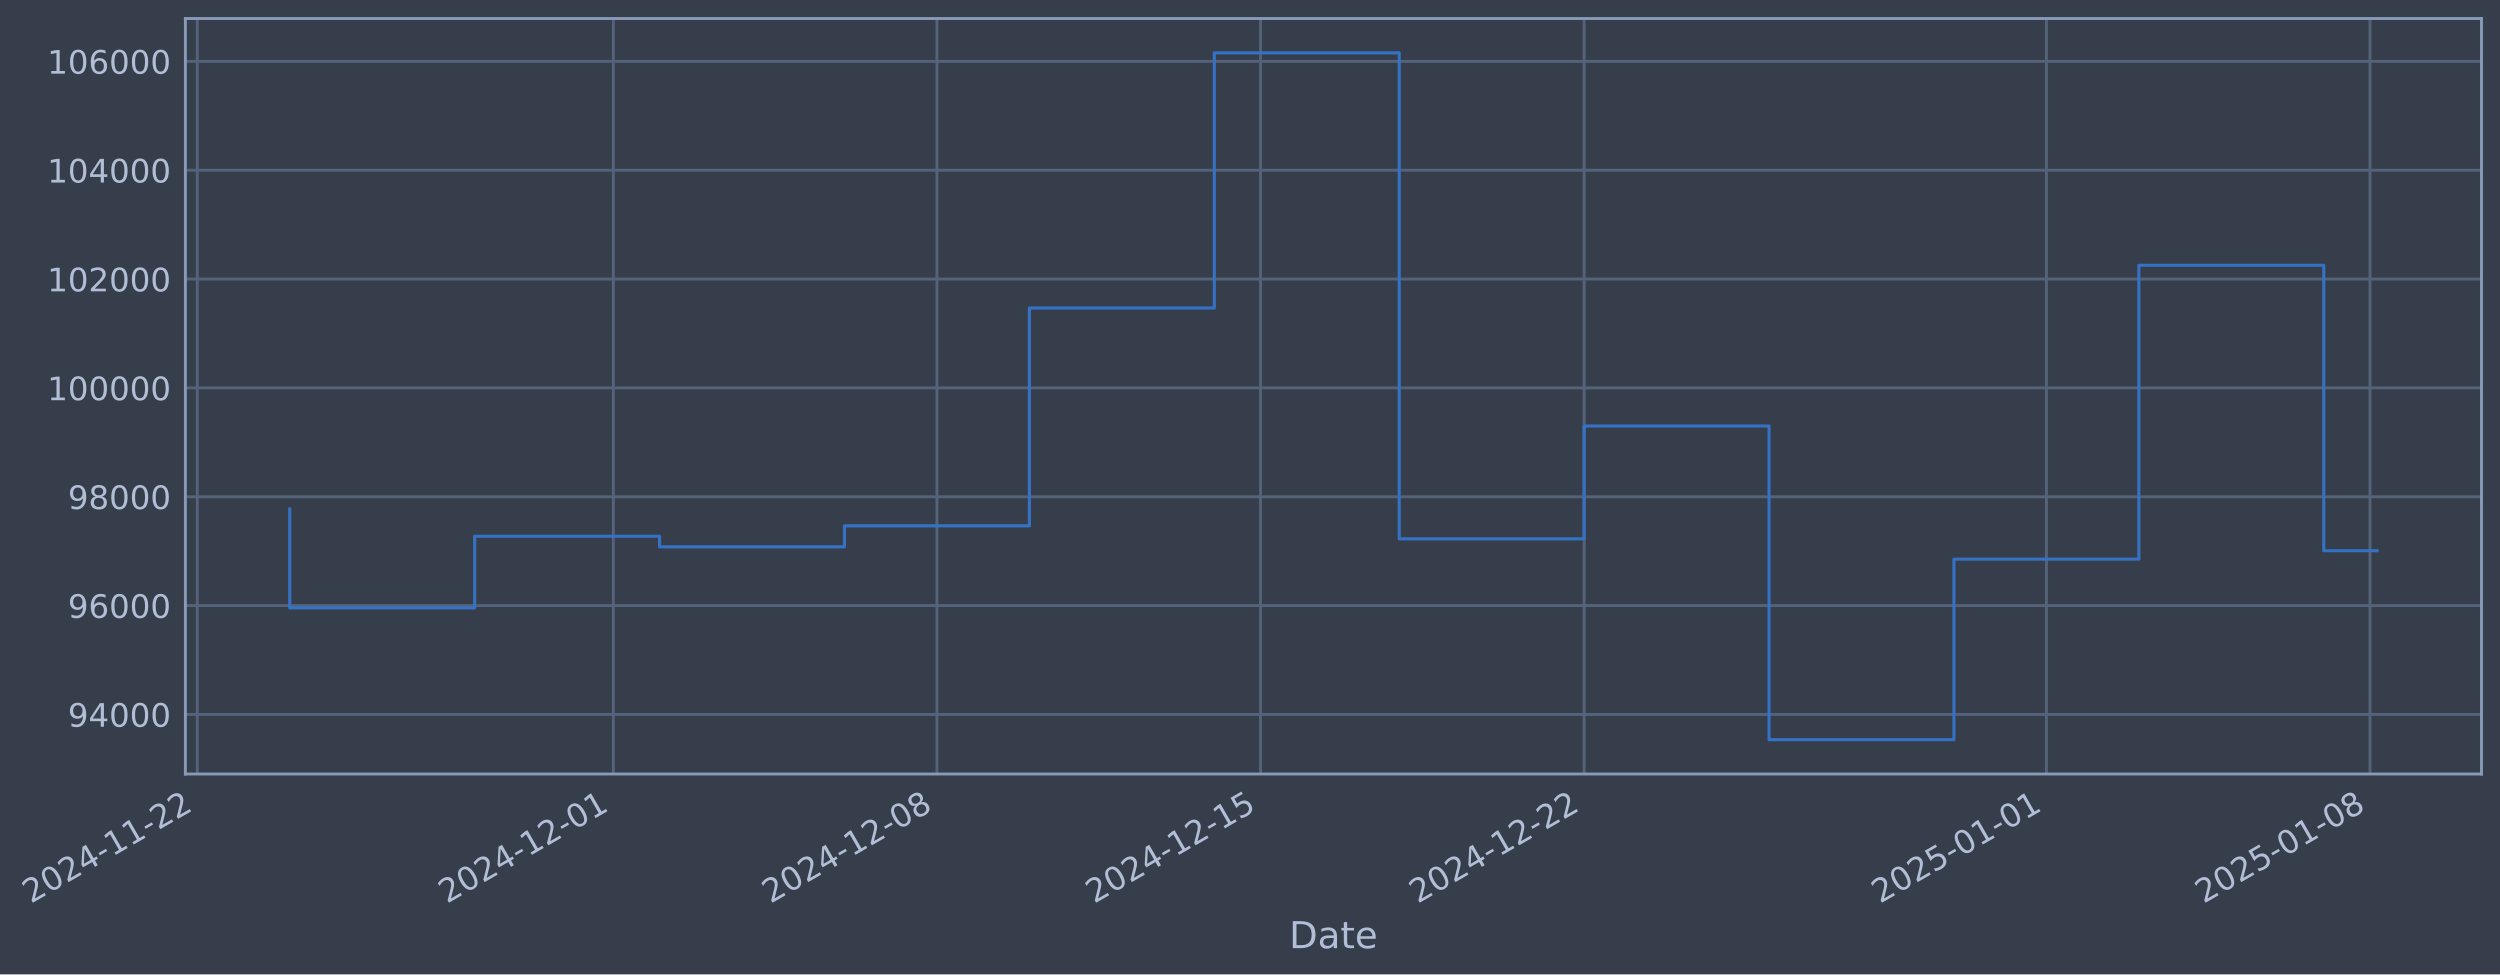
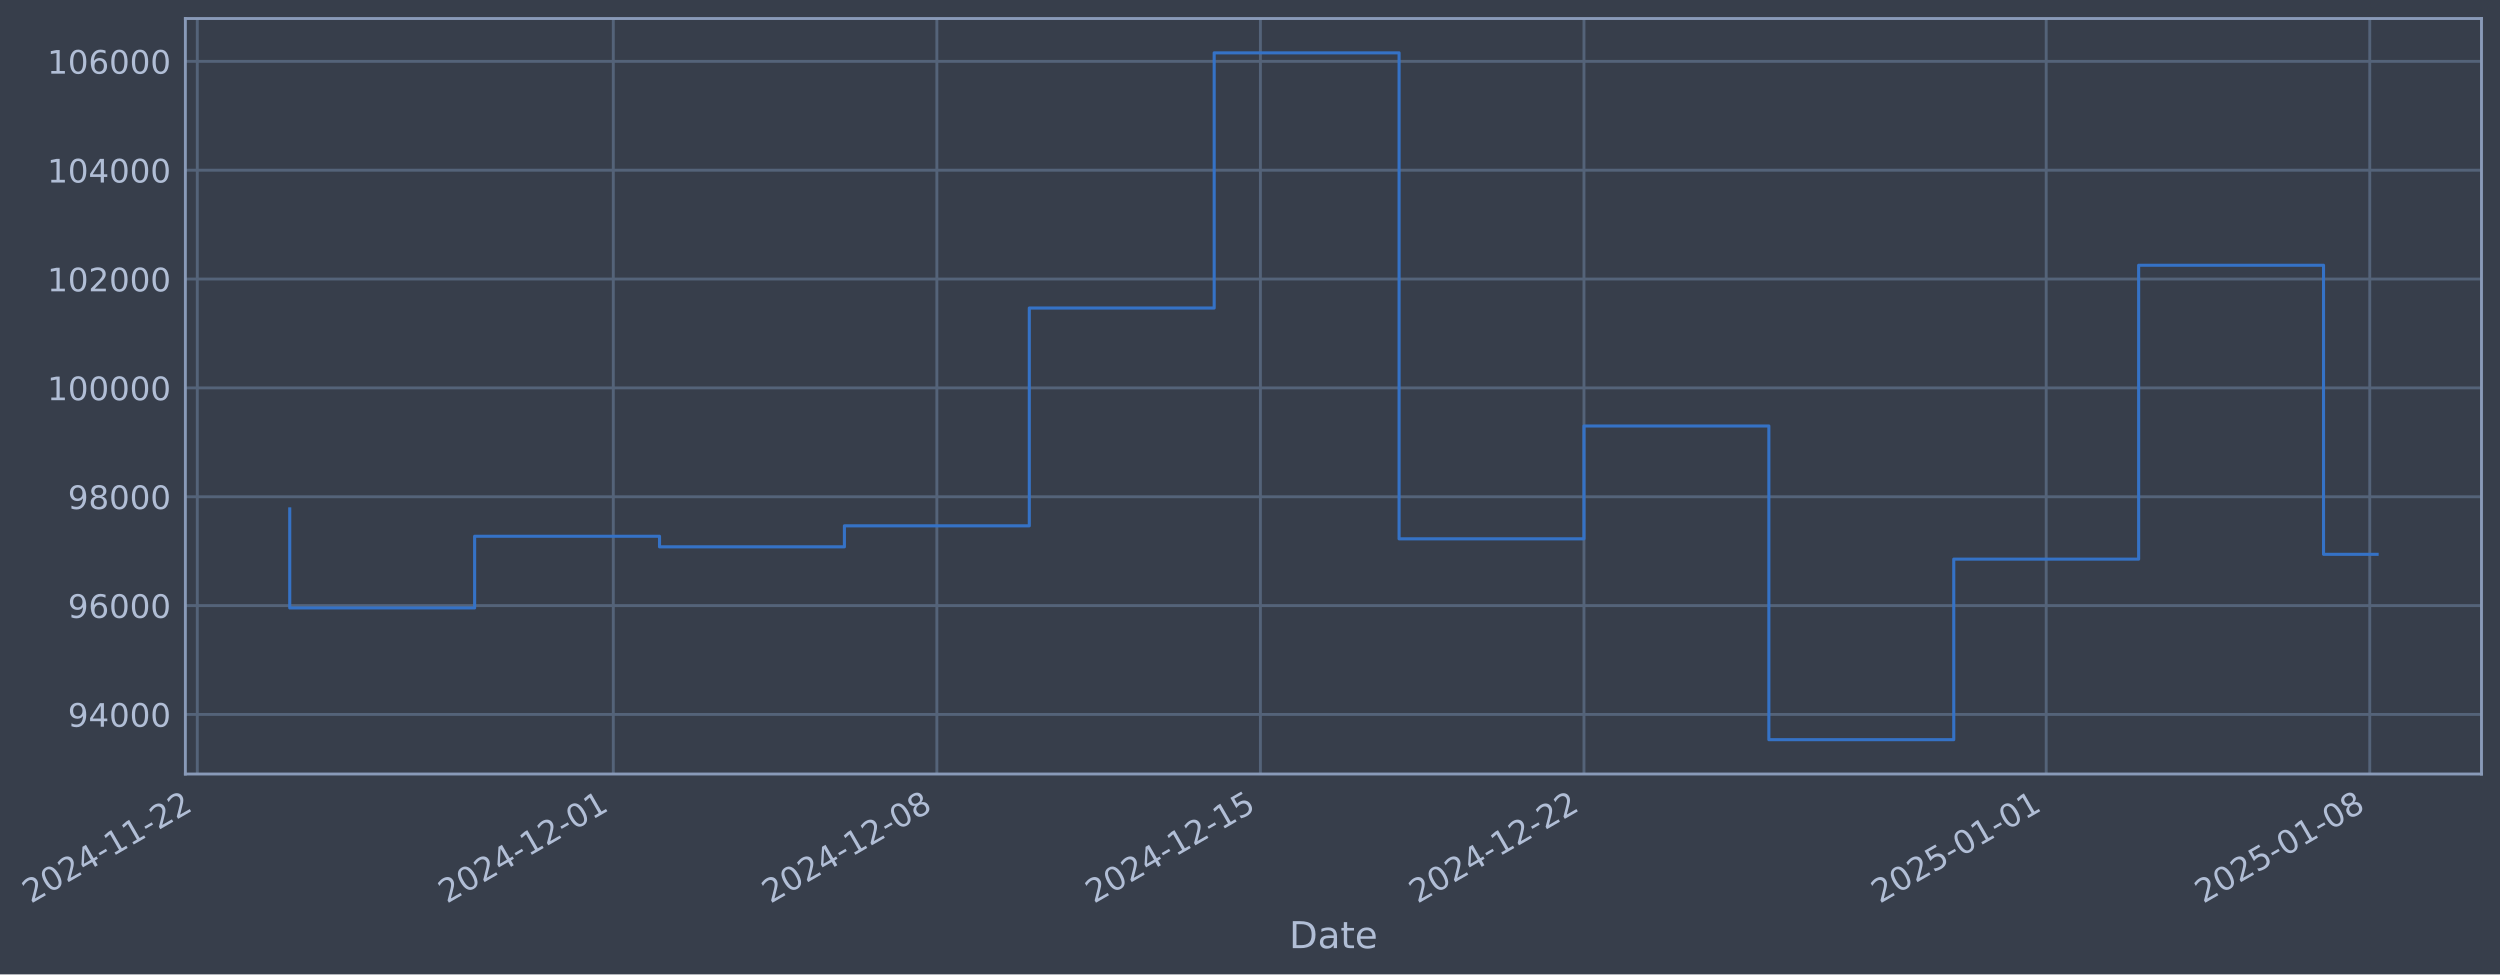
- <svg xmlns="http://www.w3.org/2000/svg" xmlns:xlink="http://www.w3.org/1999/xlink" width="972.081pt" height="378.87pt" viewBox="0 0 972.081 378.87" version="1.1">
+ <svg xmlns="http://www.w3.org/2000/svg" xmlns:xlink="http://www.w3.org/1999/xlink" width="972.076pt" height="378.87pt" viewBox="0 0 972.076 378.87" version="1.1">
  <defs>
    <style type="text/css">*{stroke-linejoin: round; stroke-linecap: butt}</style>
  </defs>
  <g id="figure_1">
    <g id="patch_1">
-       <path d="M 0 378.87  L 972.081 378.87  L 972.081 0  L 0 0  z " style="fill: #373e4b" />
+       <path d="M 0 378.87  L 972.076 378.87  L 972.076 0  L 0 0  z " style="fill: #373e4b" />
    </g>
    <g id="axes_1">
      <g id="patch_2">
-         <path d="M 72.081 300.96  L 964.881 300.96  L 964.881 7.2  L 72.081 7.2  z " style="fill: #373e4b" />
+         <path d="M 72.076 300.96  L 964.876 300.96  L 964.876 7.2  L 72.076 7.2  z " style="fill: #373e4b" />
      </g>
      <g id="matplotlib.axis_1">
        <g id="xtick_1">
          <g id="line2d_1">
-             <path d="M 76.713 300.96  L 76.713 7.2  " clip-path="url(#p81121f5a56)" style="fill: none; stroke: #546379; stroke-width: 1.12; stroke-linecap: square" />
+             <path d="M 76.713 300.96  L 76.713 7.2  " clip-path="url(#pdb2e69ef82)" style="fill: none; stroke: #546379; stroke-width: 1.12; stroke-linecap: square" />
          </g>
          <g id="line2d_2" />
          <g id="text_1">
            <g style="fill: #b1bed6" transform="translate(11.98702 351.4642) rotate(-30) scale(0.126 -0.126)">
              <defs>
                <path id="DejaVuSans-32" d="M 1228 531  L 3431 531  L 3431 0  L 469 0  L 469 531  Q 828 903 1448 1529  Q 2069 2156 2228 2338  Q 2531 2678 2651 2914  Q 2772 3150 2772 3378  Q 2772 3750 2511 3984  Q 2250 4219 1831 4219  Q 1534 4219 1204 4116  Q 875 4013 500 3803  L 500 4441  Q 881 4594 1212 4672  Q 1544 4750 1819 4750  Q 2544 4750 2975 4387  Q 3406 4025 3406 3419  Q 3406 3131 3298 2873  Q 3191 2616 2906 2266  Q 2828 2175 2409 1742  Q 1991 1309 1228 531  z " transform="scale(0.015625)" />
                <path id="DejaVuSans-30" d="M 2034 4250  Q 1547 4250 1301 3770  Q 1056 3291 1056 2328  Q 1056 1369 1301 889  Q 1547 409 2034 409  Q 2525 409 2770 889  Q 3016 1369 3016 2328  Q 3016 3291 2770 3770  Q 2525 4250 2034 4250  z M 2034 4750  Q 2819 4750 3233 4129  Q 3647 3509 3647 2328  Q 3647 1150 3233 529  Q 2819 -91 2034 -91  Q 1250 -91 836 529  Q 422 1150 422 2328  Q 422 3509 836 4129  Q 1250 4750 2034 4750  z " transform="scale(0.015625)" />
                <path id="DejaVuSans-34" d="M 2419 4116  L 825 1625  L 2419 1625  L 2419 4116  z M 2253 4666  L 3047 4666  L 3047 1625  L 3713 1625  L 3713 1100  L 3047 1100  L 3047 0  L 2419 0  L 2419 1100  L 313 1100  L 313 1709  L 2253 4666  z " transform="scale(0.015625)" />
                <path id="DejaVuSans-2d" d="M 313 2009  L 1997 2009  L 1997 1497  L 313 1497  L 313 2009  z " transform="scale(0.015625)" />
                <path id="DejaVuSans-31" d="M 794 531  L 1825 531  L 1825 4091  L 703 3866  L 703 4441  L 1819 4666  L 2450 4666  L 2450 531  L 3481 531  L 3481 0  L 794 0  L 794 531  z " transform="scale(0.015625)" />
              </defs>
              <use xlink:href="#DejaVuSans-32" />
              <use xlink:href="#DejaVuSans-30" transform="translate(63.62305 0)" />
              <use xlink:href="#DejaVuSans-32" transform="translate(127.2461 0)" />
              <use xlink:href="#DejaVuSans-34" transform="translate(190.8691 0)" />
              <use xlink:href="#DejaVuSans-2d" transform="translate(254.4922 0)" />
              <use xlink:href="#DejaVuSans-31" transform="translate(290.5762 0)" />
              <use xlink:href="#DejaVuSans-31" transform="translate(354.1992 0)" />
              <use xlink:href="#DejaVuSans-2d" transform="translate(417.8223 0)" />
              <use xlink:href="#DejaVuSans-32" transform="translate(453.9062 0)" />
              <use xlink:href="#DejaVuSans-32" transform="translate(517.5293 0)" />
            </g>
          </g>
        </g>
        <g id="xtick_2">
          <g id="line2d_3">
-             <path d="M 238.487 300.96  L 238.487 7.2  " clip-path="url(#p81121f5a56)" style="fill: none; stroke: #546379; stroke-width: 1.12; stroke-linecap: square" />
+             <path d="M 238.467 300.96  L 238.467 7.2  " clip-path="url(#pdb2e69ef82)" style="fill: none; stroke: #546379; stroke-width: 1.12; stroke-linecap: square" />
          </g>
          <g id="line2d_4" />
          <g id="text_2">
-             <g style="fill: #b1bed6" transform="translate(173.7619 351.4642) rotate(-30) scale(0.126 -0.126)">
+             <g style="fill: #b1bed6" transform="translate(173.7419 351.4642) rotate(-30) scale(0.126 -0.126)">
              <use xlink:href="#DejaVuSans-32" />
              <use xlink:href="#DejaVuSans-30" transform="translate(63.62305 0)" />
              <use xlink:href="#DejaVuSans-32" transform="translate(127.2461 0)" />
              <use xlink:href="#DejaVuSans-34" transform="translate(190.8691 0)" />
              <use xlink:href="#DejaVuSans-2d" transform="translate(254.4922 0)" />
              <use xlink:href="#DejaVuSans-31" transform="translate(290.5762 0)" />
              <use xlink:href="#DejaVuSans-32" transform="translate(354.1992 0)" />
              <use xlink:href="#DejaVuSans-2d" transform="translate(417.8223 0)" />
              <use xlink:href="#DejaVuSans-30" transform="translate(453.9062 0)" />
              <use xlink:href="#DejaVuSans-31" transform="translate(517.5293 0)" />
            </g>
          </g>
        </g>
        <g id="xtick_3">
          <g id="line2d_5">
-             <path d="M 364.312 300.96  L 364.312 7.2  " clip-path="url(#p81121f5a56)" style="fill: none; stroke: #546379; stroke-width: 1.12; stroke-linecap: square" />
+             <path d="M 364.277 300.96  L 364.277 7.2  " clip-path="url(#pdb2e69ef82)" style="fill: none; stroke: #546379; stroke-width: 1.12; stroke-linecap: square" />
          </g>
          <g id="line2d_6" />
          <g id="text_3">
-             <g style="fill: #b1bed6" transform="translate(299.5868 351.4642) rotate(-30) scale(0.126 -0.126)">
+             <g style="fill: #b1bed6" transform="translate(299.5512 351.4642) rotate(-30) scale(0.126 -0.126)">
              <defs>
                <path id="DejaVuSans-38" d="M 2034 2216  Q 1584 2216 1326 1975  Q 1069 1734 1069 1313  Q 1069 891 1326 650  Q 1584 409 2034 409  Q 2484 409 2743 651  Q 3003 894 3003 1313  Q 3003 1734 2745 1975  Q 2488 2216 2034 2216  z M 1403 2484  Q 997 2584 770 2862  Q 544 3141 544 3541  Q 544 4100 942 4425  Q 1341 4750 2034 4750  Q 2731 4750 3128 4425  Q 3525 4100 3525 3541  Q 3525 3141 3298 2862  Q 3072 2584 2669 2484  Q 3125 2378 3379 2068  Q 3634 1759 3634 1313  Q 3634 634 3220 271  Q 2806 -91 2034 -91  Q 1263 -91 848 271  Q 434 634 434 1313  Q 434 1759 690 2068  Q 947 2378 1403 2484  z M 1172 3481  Q 1172 3119 1398 2916  Q 1625 2713 2034 2713  Q 2441 2713 2670 2916  Q 2900 3119 2900 3481  Q 2900 3844 2670 4047  Q 2441 4250 2034 4250  Q 1625 4250 1398 4047  Q 1172 3844 1172 3481  z " transform="scale(0.015625)" />
              </defs>
              <use xlink:href="#DejaVuSans-32" />
              <use xlink:href="#DejaVuSans-30" transform="translate(63.62305 0)" />
              <use xlink:href="#DejaVuSans-32" transform="translate(127.2461 0)" />
              <use xlink:href="#DejaVuSans-34" transform="translate(190.8691 0)" />
              <use xlink:href="#DejaVuSans-2d" transform="translate(254.4922 0)" />
              <use xlink:href="#DejaVuSans-31" transform="translate(290.5762 0)" />
              <use xlink:href="#DejaVuSans-32" transform="translate(354.1992 0)" />
              <use xlink:href="#DejaVuSans-2d" transform="translate(417.8223 0)" />
              <use xlink:href="#DejaVuSans-30" transform="translate(453.9062 0)" />
              <use xlink:href="#DejaVuSans-38" transform="translate(517.5293 0)" />
            </g>
          </g>
        </g>
        <g id="xtick_4">
          <g id="line2d_7">
-             <path d="M 490.137 300.96  L 490.137 7.2  " clip-path="url(#p81121f5a56)" style="fill: none; stroke: #546379; stroke-width: 1.12; stroke-linecap: square" />
+             <path d="M 490.086 300.96  L 490.086 7.2  " clip-path="url(#pdb2e69ef82)" style="fill: none; stroke: #546379; stroke-width: 1.12; stroke-linecap: square" />
          </g>
          <g id="line2d_8" />
          <g id="text_4">
-             <g style="fill: #b1bed6" transform="translate(425.4117 351.4642) rotate(-30) scale(0.126 -0.126)">
+             <g style="fill: #b1bed6" transform="translate(425.3605 351.4642) rotate(-30) scale(0.126 -0.126)">
              <defs>
                <path id="DejaVuSans-35" d="M 691 4666  L 3169 4666  L 3169 4134  L 1269 4134  L 1269 2991  Q 1406 3038 1543 3061  Q 1681 3084 1819 3084  Q 2600 3084 3056 2656  Q 3513 2228 3513 1497  Q 3513 744 3044 326  Q 2575 -91 1722 -91  Q 1428 -91 1123 -41  Q 819 9 494 109  L 494 744  Q 775 591 1075 516  Q 1375 441 1709 441  Q 2250 441 2565 725  Q 2881 1009 2881 1497  Q 2881 1984 2565 2268  Q 2250 2553 1709 2553  Q 1456 2553 1204 2497  Q 953 2441 691 2322  L 691 4666  z " transform="scale(0.015625)" />
              </defs>
              <use xlink:href="#DejaVuSans-32" />
              <use xlink:href="#DejaVuSans-30" transform="translate(63.62305 0)" />
              <use xlink:href="#DejaVuSans-32" transform="translate(127.2461 0)" />
              <use xlink:href="#DejaVuSans-34" transform="translate(190.8691 0)" />
              <use xlink:href="#DejaVuSans-2d" transform="translate(254.4922 0)" />
              <use xlink:href="#DejaVuSans-31" transform="translate(290.5762 0)" />
              <use xlink:href="#DejaVuSans-32" transform="translate(354.1992 0)" />
              <use xlink:href="#DejaVuSans-2d" transform="translate(417.8223 0)" />
              <use xlink:href="#DejaVuSans-31" transform="translate(453.9062 0)" />
              <use xlink:href="#DejaVuSans-35" transform="translate(517.5293 0)" />
            </g>
          </g>
        </g>
        <g id="xtick_5">
          <g id="line2d_9">
-             <path d="M 615.962 300.96  L 615.962 7.2  " clip-path="url(#p81121f5a56)" style="fill: none; stroke: #546379; stroke-width: 1.12; stroke-linecap: square" />
+             <path d="M 615.895 300.96  L 615.895 7.2  " clip-path="url(#pdb2e69ef82)" style="fill: none; stroke: #546379; stroke-width: 1.12; stroke-linecap: square" />
          </g>
          <g id="line2d_10" />
          <g id="text_5">
-             <g style="fill: #b1bed6" transform="translate(551.2366 351.4642) rotate(-30) scale(0.126 -0.126)">
+             <g style="fill: #b1bed6" transform="translate(551.1698 351.4642) rotate(-30) scale(0.126 -0.126)">
              <use xlink:href="#DejaVuSans-32" />
              <use xlink:href="#DejaVuSans-30" transform="translate(63.62305 0)" />
              <use xlink:href="#DejaVuSans-32" transform="translate(127.2461 0)" />
              <use xlink:href="#DejaVuSans-34" transform="translate(190.8691 0)" />
              <use xlink:href="#DejaVuSans-2d" transform="translate(254.4922 0)" />
              <use xlink:href="#DejaVuSans-31" transform="translate(290.5762 0)" />
              <use xlink:href="#DejaVuSans-32" transform="translate(354.1992 0)" />
              <use xlink:href="#DejaVuSans-2d" transform="translate(417.8223 0)" />
              <use xlink:href="#DejaVuSans-32" transform="translate(453.9062 0)" />
              <use xlink:href="#DejaVuSans-32" transform="translate(517.5293 0)" />
            </g>
          </g>
        </g>
        <g id="xtick_6">
          <g id="line2d_11">
-             <path d="M 795.712 300.96  L 795.712 7.2  " clip-path="url(#p81121f5a56)" style="fill: none; stroke: #546379; stroke-width: 1.12; stroke-linecap: square" />
+             <path d="M 795.623 300.96  L 795.623 7.2  " clip-path="url(#pdb2e69ef82)" style="fill: none; stroke: #546379; stroke-width: 1.12; stroke-linecap: square" />
          </g>
          <g id="line2d_12" />
          <g id="text_6">
-             <g style="fill: #b1bed6" transform="translate(730.9865 351.4642) rotate(-30) scale(0.126 -0.126)">
+             <g style="fill: #b1bed6" transform="translate(730.8975 351.4642) rotate(-30) scale(0.126 -0.126)">
              <use xlink:href="#DejaVuSans-32" />
              <use xlink:href="#DejaVuSans-30" transform="translate(63.62305 0)" />
              <use xlink:href="#DejaVuSans-32" transform="translate(127.2461 0)" />
              <use xlink:href="#DejaVuSans-35" transform="translate(190.8691 0)" />
              <use xlink:href="#DejaVuSans-2d" transform="translate(254.4922 0)" />
              <use xlink:href="#DejaVuSans-30" transform="translate(290.5762 0)" />
              <use xlink:href="#DejaVuSans-31" transform="translate(354.1992 0)" />
              <use xlink:href="#DejaVuSans-2d" transform="translate(417.8223 0)" />
              <use xlink:href="#DejaVuSans-30" transform="translate(453.9062 0)" />
              <use xlink:href="#DejaVuSans-31" transform="translate(517.5293 0)" />
            </g>
          </g>
        </g>
        <g id="xtick_7">
          <g id="line2d_13">
-             <path d="M 921.537 300.96  L 921.537 7.2  " clip-path="url(#p81121f5a56)" style="fill: none; stroke: #546379; stroke-width: 1.12; stroke-linecap: square" />
+             <path d="M 921.432 300.96  L 921.432 7.2  " clip-path="url(#pdb2e69ef82)" style="fill: none; stroke: #546379; stroke-width: 1.12; stroke-linecap: square" />
          </g>
          <g id="line2d_14" />
          <g id="text_7">
-             <g style="fill: #b1bed6" transform="translate(856.8114 351.4642) rotate(-30) scale(0.126 -0.126)">
+             <g style="fill: #b1bed6" transform="translate(856.7068 351.4642) rotate(-30) scale(0.126 -0.126)">
              <use xlink:href="#DejaVuSans-32" />
              <use xlink:href="#DejaVuSans-30" transform="translate(63.62305 0)" />
              <use xlink:href="#DejaVuSans-32" transform="translate(127.2461 0)" />
              <use xlink:href="#DejaVuSans-35" transform="translate(190.8691 0)" />
              <use xlink:href="#DejaVuSans-2d" transform="translate(254.4922 0)" />
              <use xlink:href="#DejaVuSans-30" transform="translate(290.5762 0)" />
              <use xlink:href="#DejaVuSans-31" transform="translate(354.1992 0)" />
              <use xlink:href="#DejaVuSans-2d" transform="translate(417.8223 0)" />
              <use xlink:href="#DejaVuSans-30" transform="translate(453.9062 0)" />
              <use xlink:href="#DejaVuSans-38" transform="translate(517.5293 0)" />
            </g>
          </g>
        </g>
        <g id="text_8">
-           <g style="fill: #b1bed6" transform="translate(501.2716 368.6753) scale(0.144 -0.144)">
+           <g style="fill: #b1bed6" transform="translate(501.2671 368.6753) scale(0.144 -0.144)">
            <defs>
              <path id="DejaVuSans-44" d="M 1259 4147  L 1259 519  L 2022 519  Q 2988 519 3436 956  Q 3884 1394 3884 2338  Q 3884 3275 3436 3711  Q 2988 4147 2022 4147  L 1259 4147  z M 628 4666  L 1925 4666  Q 3281 4666 3915 4102  Q 4550 3538 4550 2338  Q 4550 1131 3912 565  Q 3275 0 1925 0  L 628 0  L 628 4666  z " transform="scale(0.015625)" />
              <path id="DejaVuSans-61" d="M 2194 1759  Q 1497 1759 1228 1600  Q 959 1441 959 1056  Q 959 750 1161 570  Q 1363 391 1709 391  Q 2188 391 2477 730  Q 2766 1069 2766 1631  L 2766 1759  L 2194 1759  z M 3341 1997  L 3341 0  L 2766 0  L 2766 531  Q 2569 213 2275 61  Q 1981 -91 1556 -91  Q 1019 -91 701 211  Q 384 513 384 1019  Q 384 1609 779 1909  Q 1175 2209 1959 2209  L 2766 2209  L 2766 2266  Q 2766 2663 2505 2880  Q 2244 3097 1772 3097  Q 1472 3097 1187 3025  Q 903 2953 641 2809  L 641 3341  Q 956 3463 1253 3523  Q 1550 3584 1831 3584  Q 2591 3584 2966 3190  Q 3341 2797 3341 1997  z " transform="scale(0.015625)" />
              <path id="DejaVuSans-74" d="M 1172 4494  L 1172 3500  L 2356 3500  L 2356 3053  L 1172 3053  L 1172 1153  Q 1172 725 1289 603  Q 1406 481 1766 481  L 2356 481  L 2356 0  L 1766 0  Q 1100 0 847 248  Q 594 497 594 1153  L 594 3053  L 172 3053  L 172 3500  L 594 3500  L 594 4494  L 1172 4494  z " transform="scale(0.015625)" />
              <path id="DejaVuSans-65" d="M 3597 1894  L 3597 1613  L 953 1613  Q 991 1019 1311 708  Q 1631 397 2203 397  Q 2534 397 2845 478  Q 3156 559 3463 722  L 3463 178  Q 3153 47 2828 -22  Q 2503 -91 2169 -91  Q 1331 -91 842 396  Q 353 884 353 1716  Q 353 2575 817 3079  Q 1281 3584 2069 3584  Q 2775 3584 3186 3129  Q 3597 2675 3597 1894  z M 3022 2063  Q 3016 2534 2758 2815  Q 2500 3097 2075 3097  Q 1594 3097 1305 2825  Q 1016 2553 972 2059  L 3022 2063  z " transform="scale(0.015625)" />
            </defs>
            <use xlink:href="#DejaVuSans-44" />
            <use xlink:href="#DejaVuSans-61" transform="translate(77.00195 0)" />
            <use xlink:href="#DejaVuSans-74" transform="translate(138.2812 0)" />
            <use xlink:href="#DejaVuSans-65" transform="translate(177.4902 0)" />
          </g>
        </g>
      </g>
      <g id="matplotlib.axis_2">
        <g id="ytick_1">
          <g id="line2d_15">
-             <path d="M 72.081 277.797  L 964.881 277.797  " clip-path="url(#p81121f5a56)" style="fill: none; stroke: #546379; stroke-width: 1.12; stroke-linecap: square" />
+             <path d="M 72.076 277.797  L 964.876 277.797  " clip-path="url(#pdb2e69ef82)" style="fill: none; stroke: #546379; stroke-width: 1.12; stroke-linecap: square" />
          </g>
          <g id="line2d_16" />
          <g id="text_9">
-             <g style="fill: #b1bed6" transform="translate(26.39693 282.5841) scale(0.126 -0.126)">
+             <g style="fill: #b1bed6" transform="translate(26.39248 282.5841) scale(0.126 -0.126)">
              <defs>
                <path id="DejaVuSans-39" d="M 703 97  L 703 672  Q 941 559 1184 500  Q 1428 441 1663 441  Q 2288 441 2617 861  Q 2947 1281 2994 2138  Q 2813 1869 2534 1725  Q 2256 1581 1919 1581  Q 1219 1581 811 2004  Q 403 2428 403 3163  Q 403 3881 828 4315  Q 1253 4750 1959 4750  Q 2769 4750 3195 4129  Q 3622 3509 3622 2328  Q 3622 1225 3098 567  Q 2575 -91 1691 -91  Q 1453 -91 1209 -44  Q 966 3 703 97  z M 1959 2075  Q 2384 2075 2632 2365  Q 2881 2656 2881 3163  Q 2881 3666 2632 3958  Q 2384 4250 1959 4250  Q 1534 4250 1286 3958  Q 1038 3666 1038 3163  Q 1038 2656 1286 2365  Q 1534 2075 1959 2075  z " transform="scale(0.015625)" />
              </defs>
              <use xlink:href="#DejaVuSans-39" />
              <use xlink:href="#DejaVuSans-34" transform="translate(63.62305 0)" />
              <use xlink:href="#DejaVuSans-30" transform="translate(127.2461 0)" />
              <use xlink:href="#DejaVuSans-30" transform="translate(190.8691 0)" />
              <use xlink:href="#DejaVuSans-30" transform="translate(254.4922 0)" />
            </g>
          </g>
        </g>
        <g id="ytick_2">
          <g id="line2d_17">
-             <path d="M 72.081 235.473  L 964.881 235.473  " clip-path="url(#p81121f5a56)" style="fill: none; stroke: #546379; stroke-width: 1.12; stroke-linecap: square" />
+             <path d="M 72.076 235.473  L 964.876 235.473  " clip-path="url(#pdb2e69ef82)" style="fill: none; stroke: #546379; stroke-width: 1.12; stroke-linecap: square" />
          </g>
          <g id="line2d_18" />
          <g id="text_10">
-             <g style="fill: #b1bed6" transform="translate(26.39693 240.2602) scale(0.126 -0.126)">
+             <g style="fill: #b1bed6" transform="translate(26.39248 240.2602) scale(0.126 -0.126)">
              <defs>
                <path id="DejaVuSans-36" d="M 2113 2584  Q 1688 2584 1439 2293  Q 1191 2003 1191 1497  Q 1191 994 1439 701  Q 1688 409 2113 409  Q 2538 409 2786 701  Q 3034 994 3034 1497  Q 3034 2003 2786 2293  Q 2538 2584 2113 2584  z M 3366 4563  L 3366 3988  Q 3128 4100 2886 4159  Q 2644 4219 2406 4219  Q 1781 4219 1451 3797  Q 1122 3375 1075 2522  Q 1259 2794 1537 2939  Q 1816 3084 2150 3084  Q 2853 3084 3261 2657  Q 3669 2231 3669 1497  Q 3669 778 3244 343  Q 2819 -91 2113 -91  Q 1303 -91 875 529  Q 447 1150 447 2328  Q 447 3434 972 4092  Q 1497 4750 2381 4750  Q 2619 4750 2861 4703  Q 3103 4656 3366 4563  z " transform="scale(0.015625)" />
              </defs>
              <use xlink:href="#DejaVuSans-39" />
              <use xlink:href="#DejaVuSans-36" transform="translate(63.62305 0)" />
              <use xlink:href="#DejaVuSans-30" transform="translate(127.2461 0)" />
              <use xlink:href="#DejaVuSans-30" transform="translate(190.8691 0)" />
              <use xlink:href="#DejaVuSans-30" transform="translate(254.4922 0)" />
            </g>
          </g>
        </g>
        <g id="ytick_3">
          <g id="line2d_19">
-             <path d="M 72.081 193.149  L 964.881 193.149  " clip-path="url(#p81121f5a56)" style="fill: none; stroke: #546379; stroke-width: 1.12; stroke-linecap: square" />
+             <path d="M 72.076 193.149  L 964.876 193.149  " clip-path="url(#pdb2e69ef82)" style="fill: none; stroke: #546379; stroke-width: 1.12; stroke-linecap: square" />
          </g>
          <g id="line2d_20" />
          <g id="text_11">
-             <g style="fill: #b1bed6" transform="translate(26.39693 197.9364) scale(0.126 -0.126)">
+             <g style="fill: #b1bed6" transform="translate(26.39248 197.9364) scale(0.126 -0.126)">
              <use xlink:href="#DejaVuSans-39" />
              <use xlink:href="#DejaVuSans-38" transform="translate(63.62305 0)" />
              <use xlink:href="#DejaVuSans-30" transform="translate(127.2461 0)" />
              <use xlink:href="#DejaVuSans-30" transform="translate(190.8691 0)" />
              <use xlink:href="#DejaVuSans-30" transform="translate(254.4922 0)" />
            </g>
          </g>
        </g>
        <g id="ytick_4">
          <g id="line2d_21">
-             <path d="M 72.081 150.826  L 964.881 150.826  " clip-path="url(#p81121f5a56)" style="fill: none; stroke: #546379; stroke-width: 1.12; stroke-linecap: square" />
+             <path d="M 72.076 150.826  L 964.876 150.826  " clip-path="url(#pdb2e69ef82)" style="fill: none; stroke: #546379; stroke-width: 1.12; stroke-linecap: square" />
          </g>
          <g id="line2d_22" />
          <g id="text_12">
-             <g style="fill: #b1bed6" transform="translate(18.38018 155.6126) scale(0.126 -0.126)">
+             <g style="fill: #b1bed6" transform="translate(18.37573 155.6126) scale(0.126 -0.126)">
              <use xlink:href="#DejaVuSans-31" />
              <use xlink:href="#DejaVuSans-30" transform="translate(63.62305 0)" />
              <use xlink:href="#DejaVuSans-30" transform="translate(127.2461 0)" />
              <use xlink:href="#DejaVuSans-30" transform="translate(190.8691 0)" />
              <use xlink:href="#DejaVuSans-30" transform="translate(254.4922 0)" />
              <use xlink:href="#DejaVuSans-30" transform="translate(318.1152 0)" />
            </g>
          </g>
        </g>
        <g id="ytick_5">
          <g id="line2d_23">
-             <path d="M 72.081 108.502  L 964.881 108.502  " clip-path="url(#p81121f5a56)" style="fill: none; stroke: #546379; stroke-width: 1.12; stroke-linecap: square" />
+             <path d="M 72.076 108.502  L 964.876 108.502  " clip-path="url(#pdb2e69ef82)" style="fill: none; stroke: #546379; stroke-width: 1.12; stroke-linecap: square" />
          </g>
          <g id="line2d_24" />
          <g id="text_13">
-             <g style="fill: #b1bed6" transform="translate(18.38018 113.2888) scale(0.126 -0.126)">
+             <g style="fill: #b1bed6" transform="translate(18.37573 113.2888) scale(0.126 -0.126)">
              <use xlink:href="#DejaVuSans-31" />
              <use xlink:href="#DejaVuSans-30" transform="translate(63.62305 0)" />
              <use xlink:href="#DejaVuSans-32" transform="translate(127.2461 0)" />
              <use xlink:href="#DejaVuSans-30" transform="translate(190.8691 0)" />
              <use xlink:href="#DejaVuSans-30" transform="translate(254.4922 0)" />
              <use xlink:href="#DejaVuSans-30" transform="translate(318.1152 0)" />
            </g>
          </g>
        </g>
        <g id="ytick_6">
          <g id="line2d_25">
-             <path d="M 72.081 66.178  L 964.881 66.178  " clip-path="url(#p81121f5a56)" style="fill: none; stroke: #546379; stroke-width: 1.12; stroke-linecap: square" />
+             <path d="M 72.076 66.178  L 964.876 66.178  " clip-path="url(#pdb2e69ef82)" style="fill: none; stroke: #546379; stroke-width: 1.12; stroke-linecap: square" />
          </g>
          <g id="line2d_26" />
          <g id="text_14">
-             <g style="fill: #b1bed6" transform="translate(18.38018 70.96502) scale(0.126 -0.126)">
+             <g style="fill: #b1bed6" transform="translate(18.37573 70.96502) scale(0.126 -0.126)">
              <use xlink:href="#DejaVuSans-31" />
              <use xlink:href="#DejaVuSans-30" transform="translate(63.62305 0)" />
              <use xlink:href="#DejaVuSans-34" transform="translate(127.2461 0)" />
              <use xlink:href="#DejaVuSans-30" transform="translate(190.8691 0)" />
              <use xlink:href="#DejaVuSans-30" transform="translate(254.4922 0)" />
              <use xlink:href="#DejaVuSans-30" transform="translate(318.1152 0)" />
            </g>
          </g>
        </g>
        <g id="ytick_7">
          <g id="line2d_27">
-             <path d="M 72.081 23.854  L 964.881 23.854  " clip-path="url(#p81121f5a56)" style="fill: none; stroke: #546379; stroke-width: 1.12; stroke-linecap: square" />
+             <path d="M 72.076 23.854  L 964.876 23.854  " clip-path="url(#pdb2e69ef82)" style="fill: none; stroke: #546379; stroke-width: 1.12; stroke-linecap: square" />
          </g>
          <g id="line2d_28" />
          <g id="text_15">
-             <g style="fill: #b1bed6" transform="translate(18.38018 28.64121) scale(0.126 -0.126)">
+             <g style="fill: #b1bed6" transform="translate(18.37573 28.64121) scale(0.126 -0.126)">
              <use xlink:href="#DejaVuSans-31" />
              <use xlink:href="#DejaVuSans-30" transform="translate(63.62305 0)" />
              <use xlink:href="#DejaVuSans-36" transform="translate(127.2461 0)" />
              <use xlink:href="#DejaVuSans-30" transform="translate(190.8691 0)" />
              <use xlink:href="#DejaVuSans-30" transform="translate(254.4922 0)" />
              <use xlink:href="#DejaVuSans-30" transform="translate(318.1152 0)" />
            </g>
          </g>
        </g>
      </g>
      <g id="line2d_29">
-         <path d="M 112.662 197.87  L 112.662 236.383  L 184.562 236.383  L 184.562 208.521  L 256.462 208.521  L 256.462 212.628  L 328.362 212.628  L 328.362 204.459  L 400.262 204.459  L 400.262 119.77  L 472.162 119.77  L 472.162 20.553  L 544.062 20.553  L 544.062 209.517  L 615.962 209.517  L 615.962 165.636  L 687.862 165.636  L 687.862 287.607  L 759.762 287.607  L 759.762 217.409  L 831.662 217.409  L 831.662 103.141  L 903.562 103.141  L 903.562 214.141  L 924.299 214.141  " clip-path="url(#p81121f5a56)" style="fill: none; stroke: #3572c6; stroke-width: 1.2; stroke-linecap: square" />
+         <path d="M 112.658 197.87  L 112.658 236.383  L 184.549 236.383  L 184.549 208.521  L 256.44 208.521  L 256.44 212.628  L 328.331 212.628  L 328.331 204.459  L 400.222 204.459  L 400.222 119.77  L 472.113 119.77  L 472.113 20.553  L 544.004 20.553  L 544.004 209.517  L 615.895 209.517  L 615.895 165.636  L 687.786 165.636  L 687.786 287.607  L 759.677 287.607  L 759.677 217.409  L 831.568 217.409  L 831.568 103.141  L 903.46 103.141  L 903.46 215.537  L 924.294 215.537  " clip-path="url(#pdb2e69ef82)" style="fill: none; stroke: #3572c6; stroke-width: 1.2; stroke-linecap: square" />
      </g>
      <g id="patch_3">
-         <path d="M 72.081 300.96  L 72.081 7.2  " style="fill: none; stroke: #899ab8; stroke-width: 1.12; stroke-linejoin: miter; stroke-linecap: square" />
+         <path d="M 72.076 300.96  L 72.076 7.2  " style="fill: none; stroke: #899ab8; stroke-width: 1.12; stroke-linejoin: miter; stroke-linecap: square" />
      </g>
      <g id="patch_4">
-         <path d="M 964.881 300.96  L 964.881 7.2  " style="fill: none; stroke: #899ab8; stroke-width: 1.12; stroke-linejoin: miter; stroke-linecap: square" />
+         <path d="M 964.876 300.96  L 964.876 7.2  " style="fill: none; stroke: #899ab8; stroke-width: 1.12; stroke-linejoin: miter; stroke-linecap: square" />
      </g>
      <g id="patch_5">
-         <path d="M 72.081 300.96  L 964.881 300.96  " style="fill: none; stroke: #899ab8; stroke-width: 1.12; stroke-linejoin: miter; stroke-linecap: square" />
+         <path d="M 72.076 300.96  L 964.876 300.96  " style="fill: none; stroke: #899ab8; stroke-width: 1.12; stroke-linejoin: miter; stroke-linecap: square" />
      </g>
      <g id="patch_6">
-         <path d="M 72.081 7.2  L 964.881 7.2  " style="fill: none; stroke: #899ab8; stroke-width: 1.12; stroke-linejoin: miter; stroke-linecap: square" />
+         <path d="M 72.076 7.2  L 964.876 7.2  " style="fill: none; stroke: #899ab8; stroke-width: 1.12; stroke-linejoin: miter; stroke-linecap: square" />
      </g>
    </g>
  </g>
  <defs>
-     <clipPath id="p81121f5a56">
-       <rect x="72.081" y="7.2" width="892.8" height="293.76" />
+     <clipPath id="pdb2e69ef82">
+       <rect x="72.076" y="7.2" width="892.8" height="293.76" />
    </clipPath>
  </defs>
</svg>
